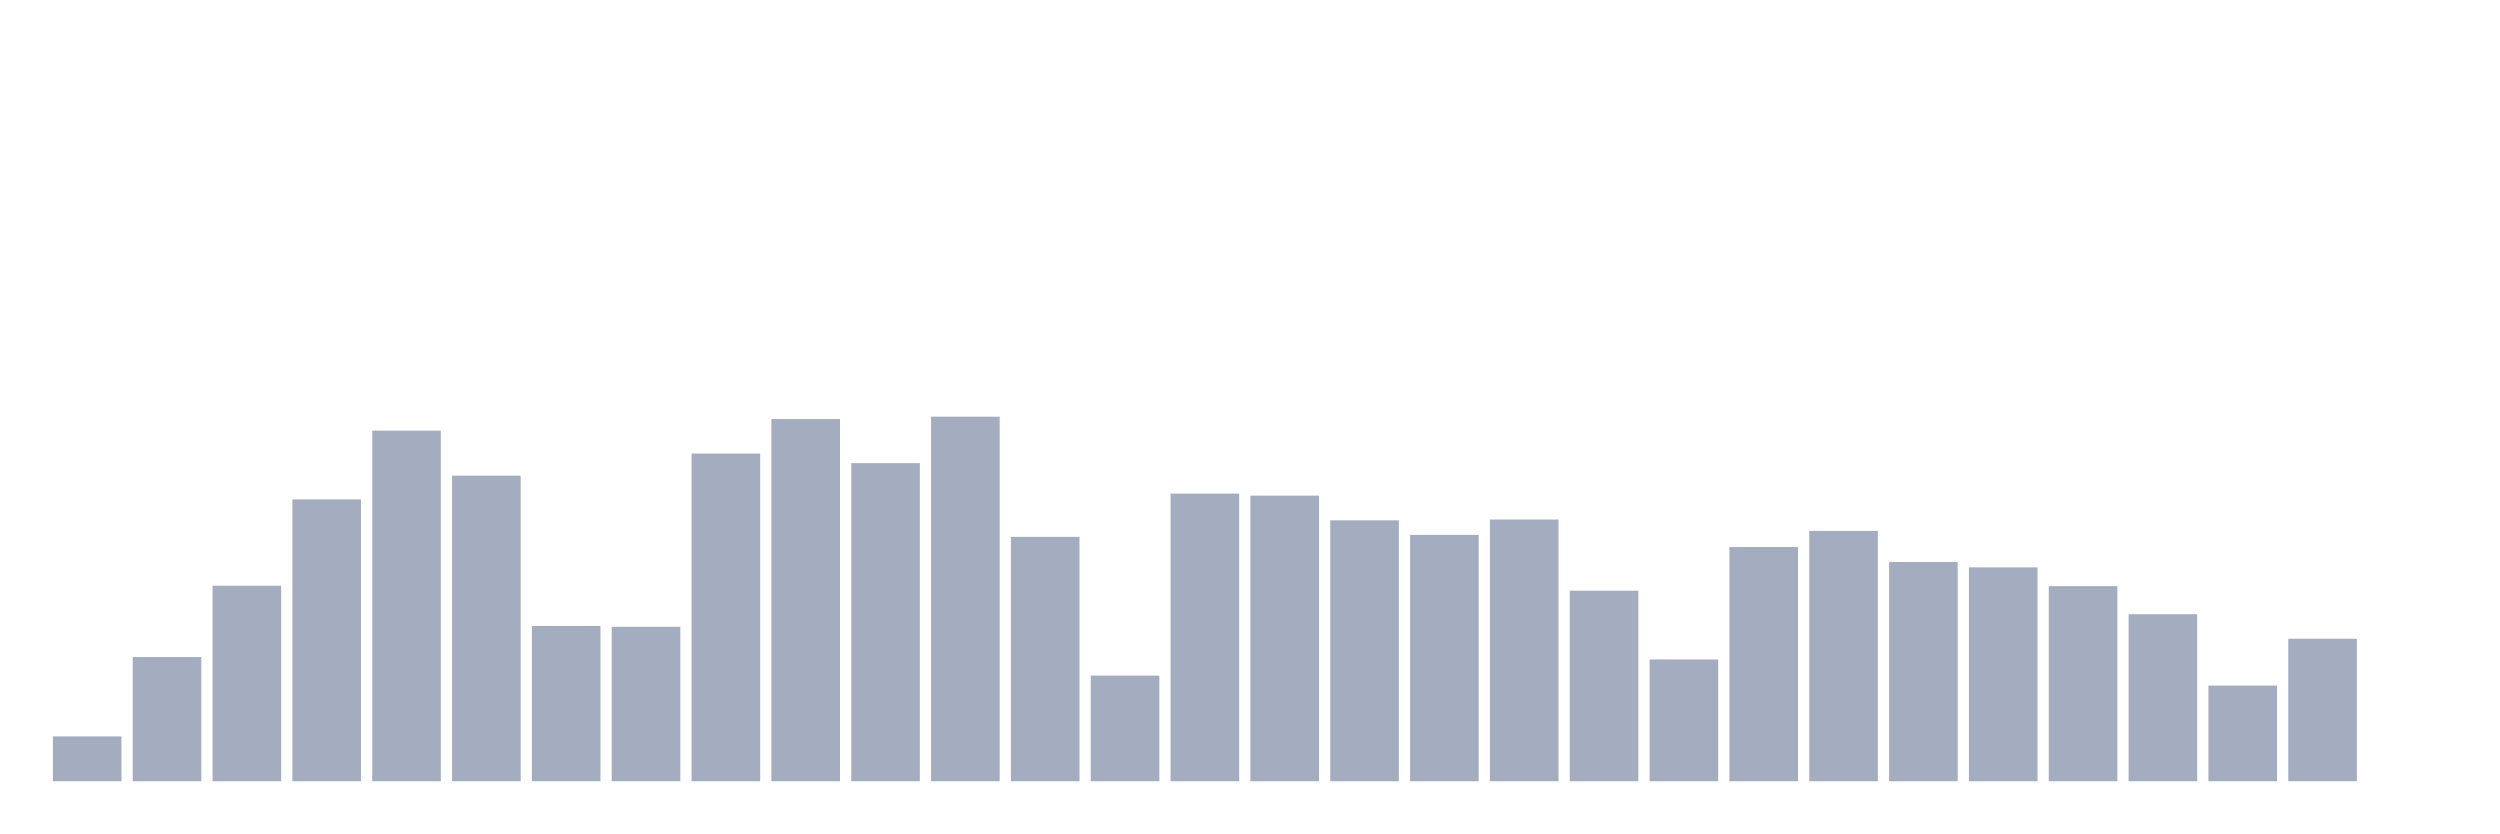
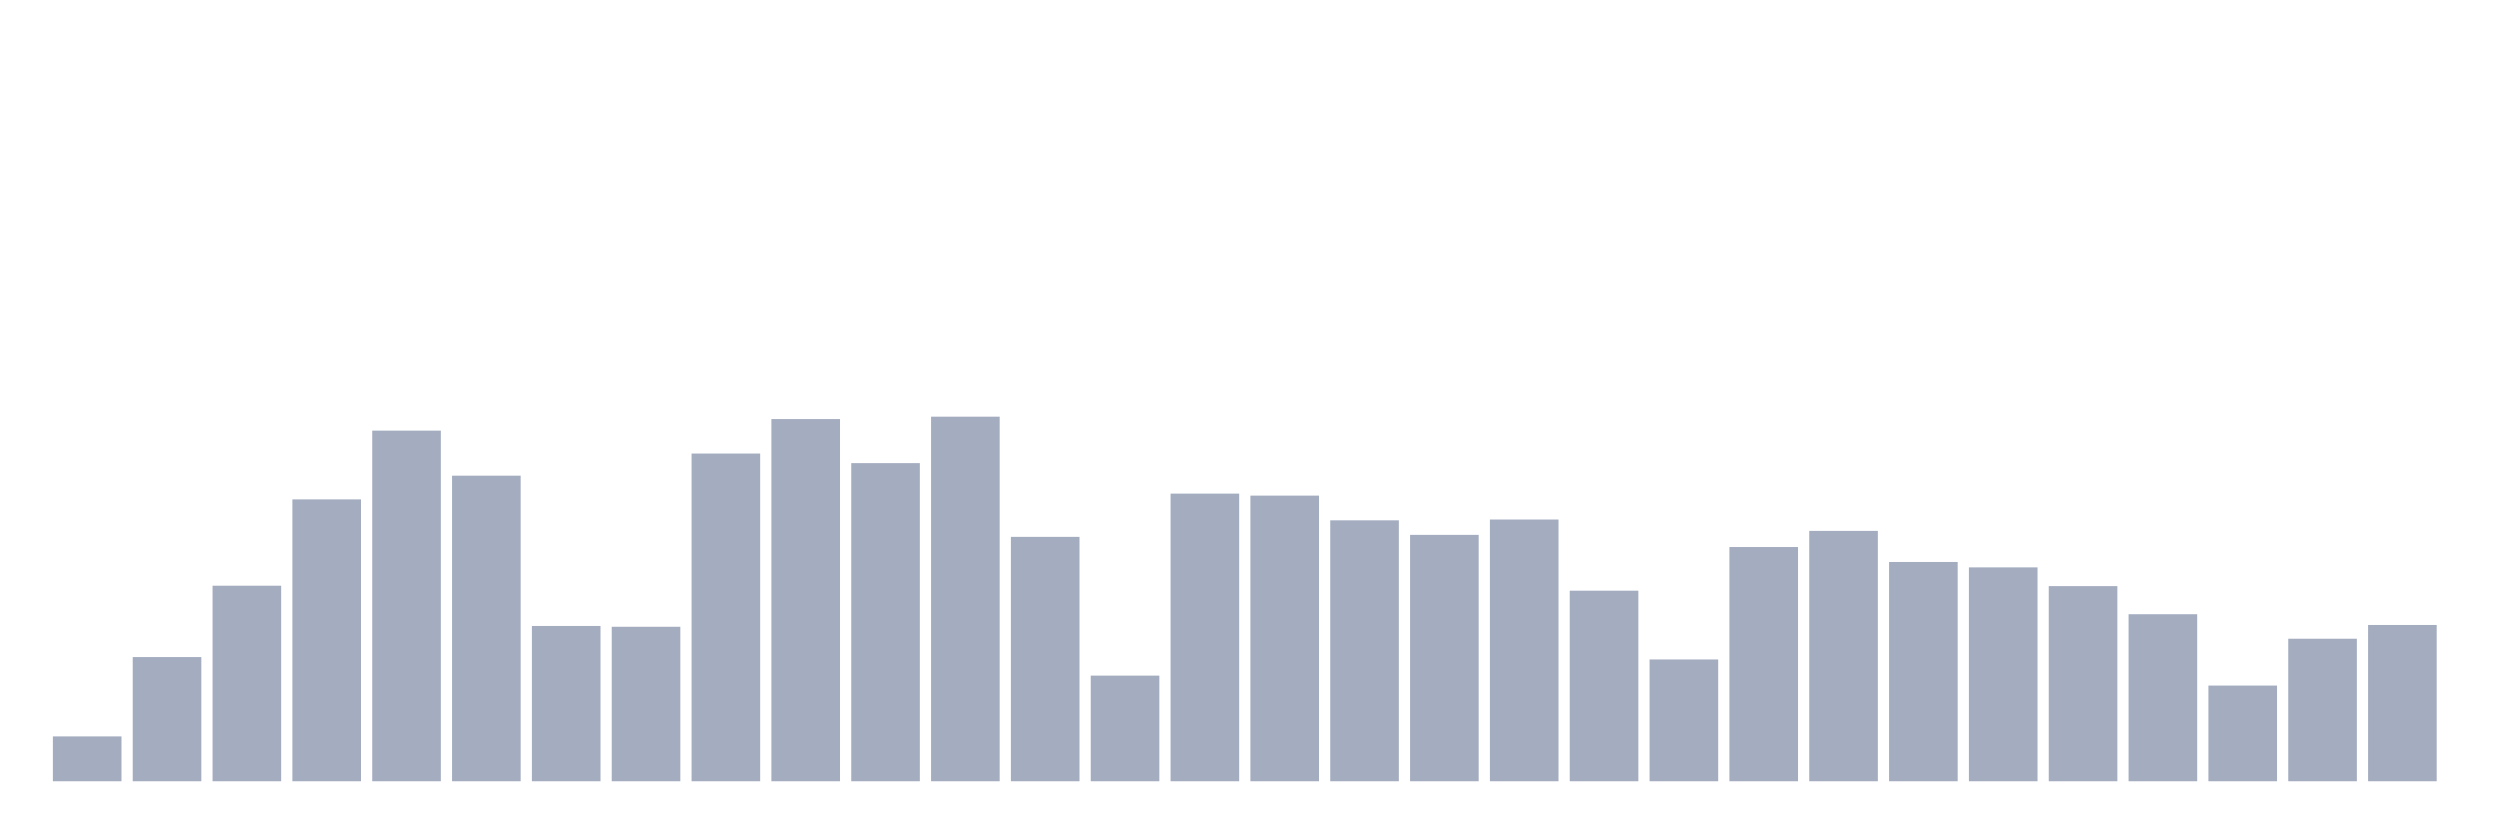
<svg xmlns="http://www.w3.org/2000/svg" viewBox="0 0 480 160">
  <g transform="translate(10,10)">
    <rect class="bar" x="0.153" width="13.175" y="131.389" height="8.611" fill="rgb(164,173,192)" />
    <rect class="bar" x="15.482" width="13.175" y="116.156" height="23.844" fill="rgb(164,173,192)" />
    <rect class="bar" x="30.81" width="13.175" y="102.455" height="37.545" fill="rgb(164,173,192)" />
    <rect class="bar" x="46.138" width="13.175" y="85.883" height="54.117" fill="rgb(164,173,192)" />
    <rect class="bar" x="61.466" width="13.175" y="72.679" height="67.321" fill="rgb(164,173,192)" />
    <rect class="bar" x="76.794" width="13.175" y="81.329" height="58.671" fill="rgb(164,173,192)" />
    <rect class="bar" x="92.123" width="13.175" y="110.186" height="29.814" fill="rgb(164,173,192)" />
    <rect class="bar" x="107.451" width="13.175" y="110.339" height="29.661" fill="rgb(164,173,192)" />
    <rect class="bar" x="122.779" width="13.175" y="77.08" height="62.92" fill="rgb(164,173,192)" />
    <rect class="bar" x="138.107" width="13.175" y="70.459" height="69.541" fill="rgb(164,173,192)" />
    <rect class="bar" x="153.436" width="13.175" y="78.917" height="61.083" fill="rgb(164,173,192)" />
    <rect class="bar" x="168.764" width="13.175" y="70" height="70" fill="rgb(164,173,192)" />
    <rect class="bar" x="184.092" width="13.175" y="93.078" height="46.922" fill="rgb(164,173,192)" />
    <rect class="bar" x="199.42" width="13.175" y="119.716" height="20.284" fill="rgb(164,173,192)" />
    <rect class="bar" x="214.748" width="13.175" y="84.773" height="55.227" fill="rgb(164,173,192)" />
    <rect class="bar" x="230.077" width="13.175" y="85.156" height="54.844" fill="rgb(164,173,192)" />
    <rect class="bar" x="245.405" width="13.175" y="89.902" height="50.098" fill="rgb(164,173,192)" />
    <rect class="bar" x="260.733" width="13.175" y="92.695" height="47.305" fill="rgb(164,173,192)" />
    <rect class="bar" x="276.061" width="13.175" y="89.748" height="50.252" fill="rgb(164,173,192)" />
    <rect class="bar" x="291.39" width="13.175" y="103.412" height="36.588" fill="rgb(164,173,192)" />
    <rect class="bar" x="306.718" width="13.175" y="116.616" height="23.384" fill="rgb(164,173,192)" />
    <rect class="bar" x="322.046" width="13.175" y="95.03" height="44.97" fill="rgb(164,173,192)" />
    <rect class="bar" x="337.374" width="13.175" y="91.93" height="48.07" fill="rgb(164,173,192)" />
    <rect class="bar" x="352.702" width="13.175" y="97.9" height="42.1" fill="rgb(164,173,192)" />
    <rect class="bar" x="368.031" width="13.175" y="98.934" height="41.066" fill="rgb(164,173,192)" />
    <rect class="bar" x="383.359" width="13.175" y="102.531" height="37.469" fill="rgb(164,173,192)" />
    <rect class="bar" x="398.687" width="13.175" y="107.928" height="32.072" fill="rgb(164,173,192)" />
    <rect class="bar" x="414.015" width="13.175" y="121.629" height="18.371" fill="rgb(164,173,192)" />
    <rect class="bar" x="429.344" width="13.175" y="112.635" height="27.365" fill="rgb(164,173,192)" />
-     <rect class="bar" x="444.672" width="13.175" y="140" height="0" fill="rgb(164,173,192)" />
+     <rect class="bar" x="444.672" width="13.175" y="109.995" height="30.005" fill="rgb(164,173,192)" />
  </g>
</svg>
